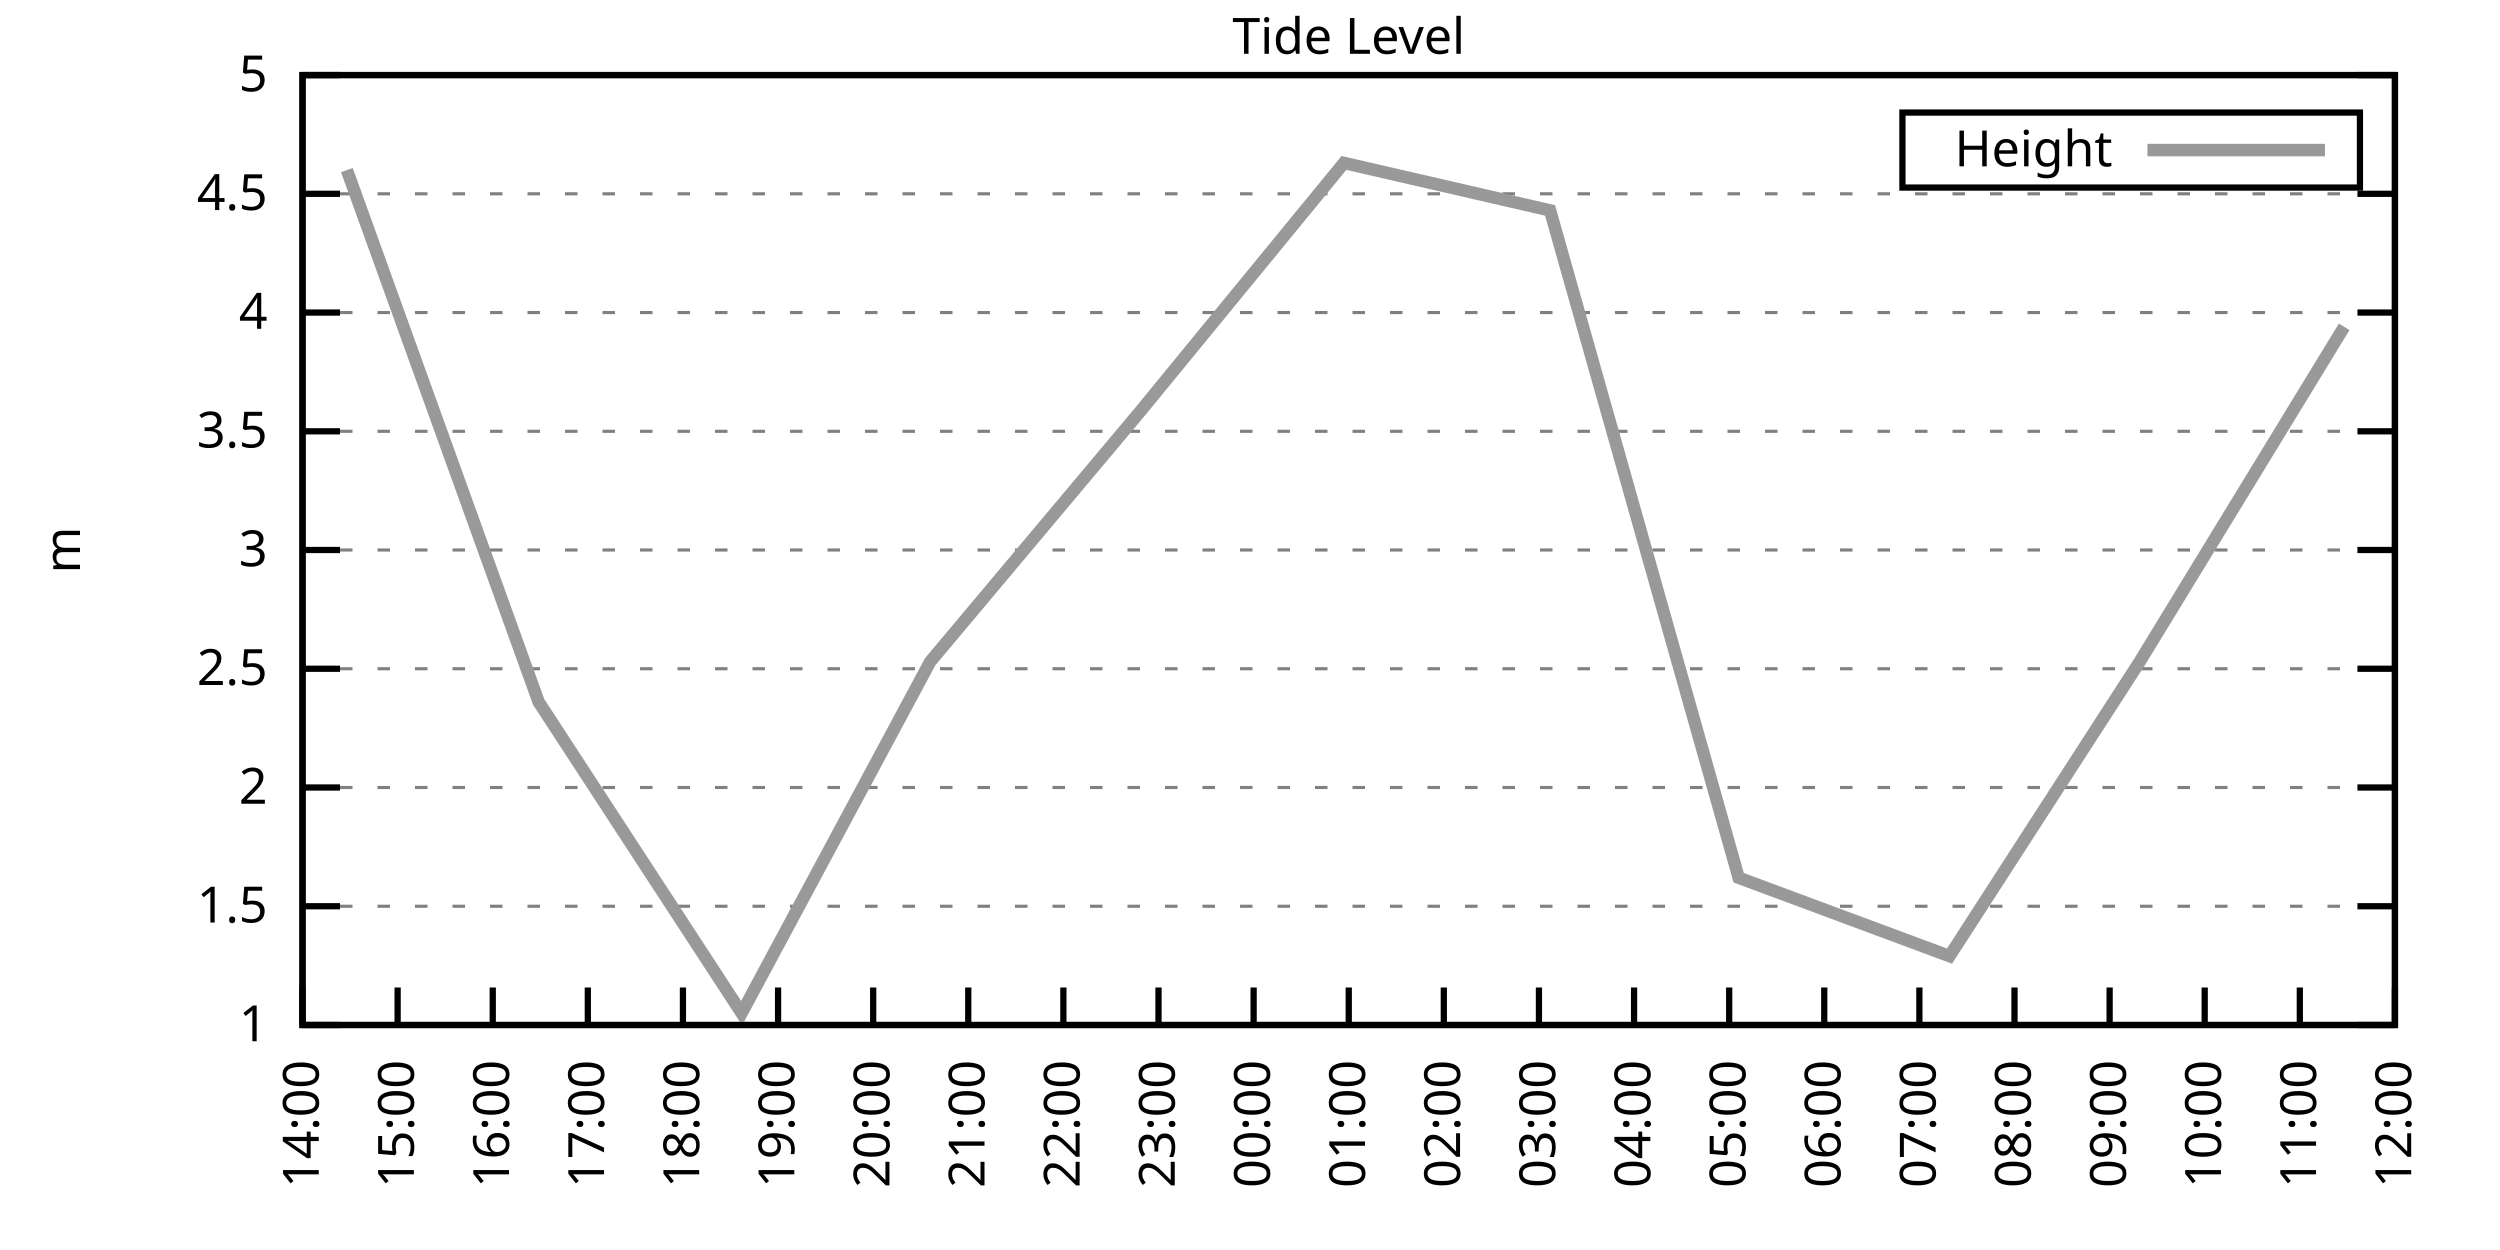
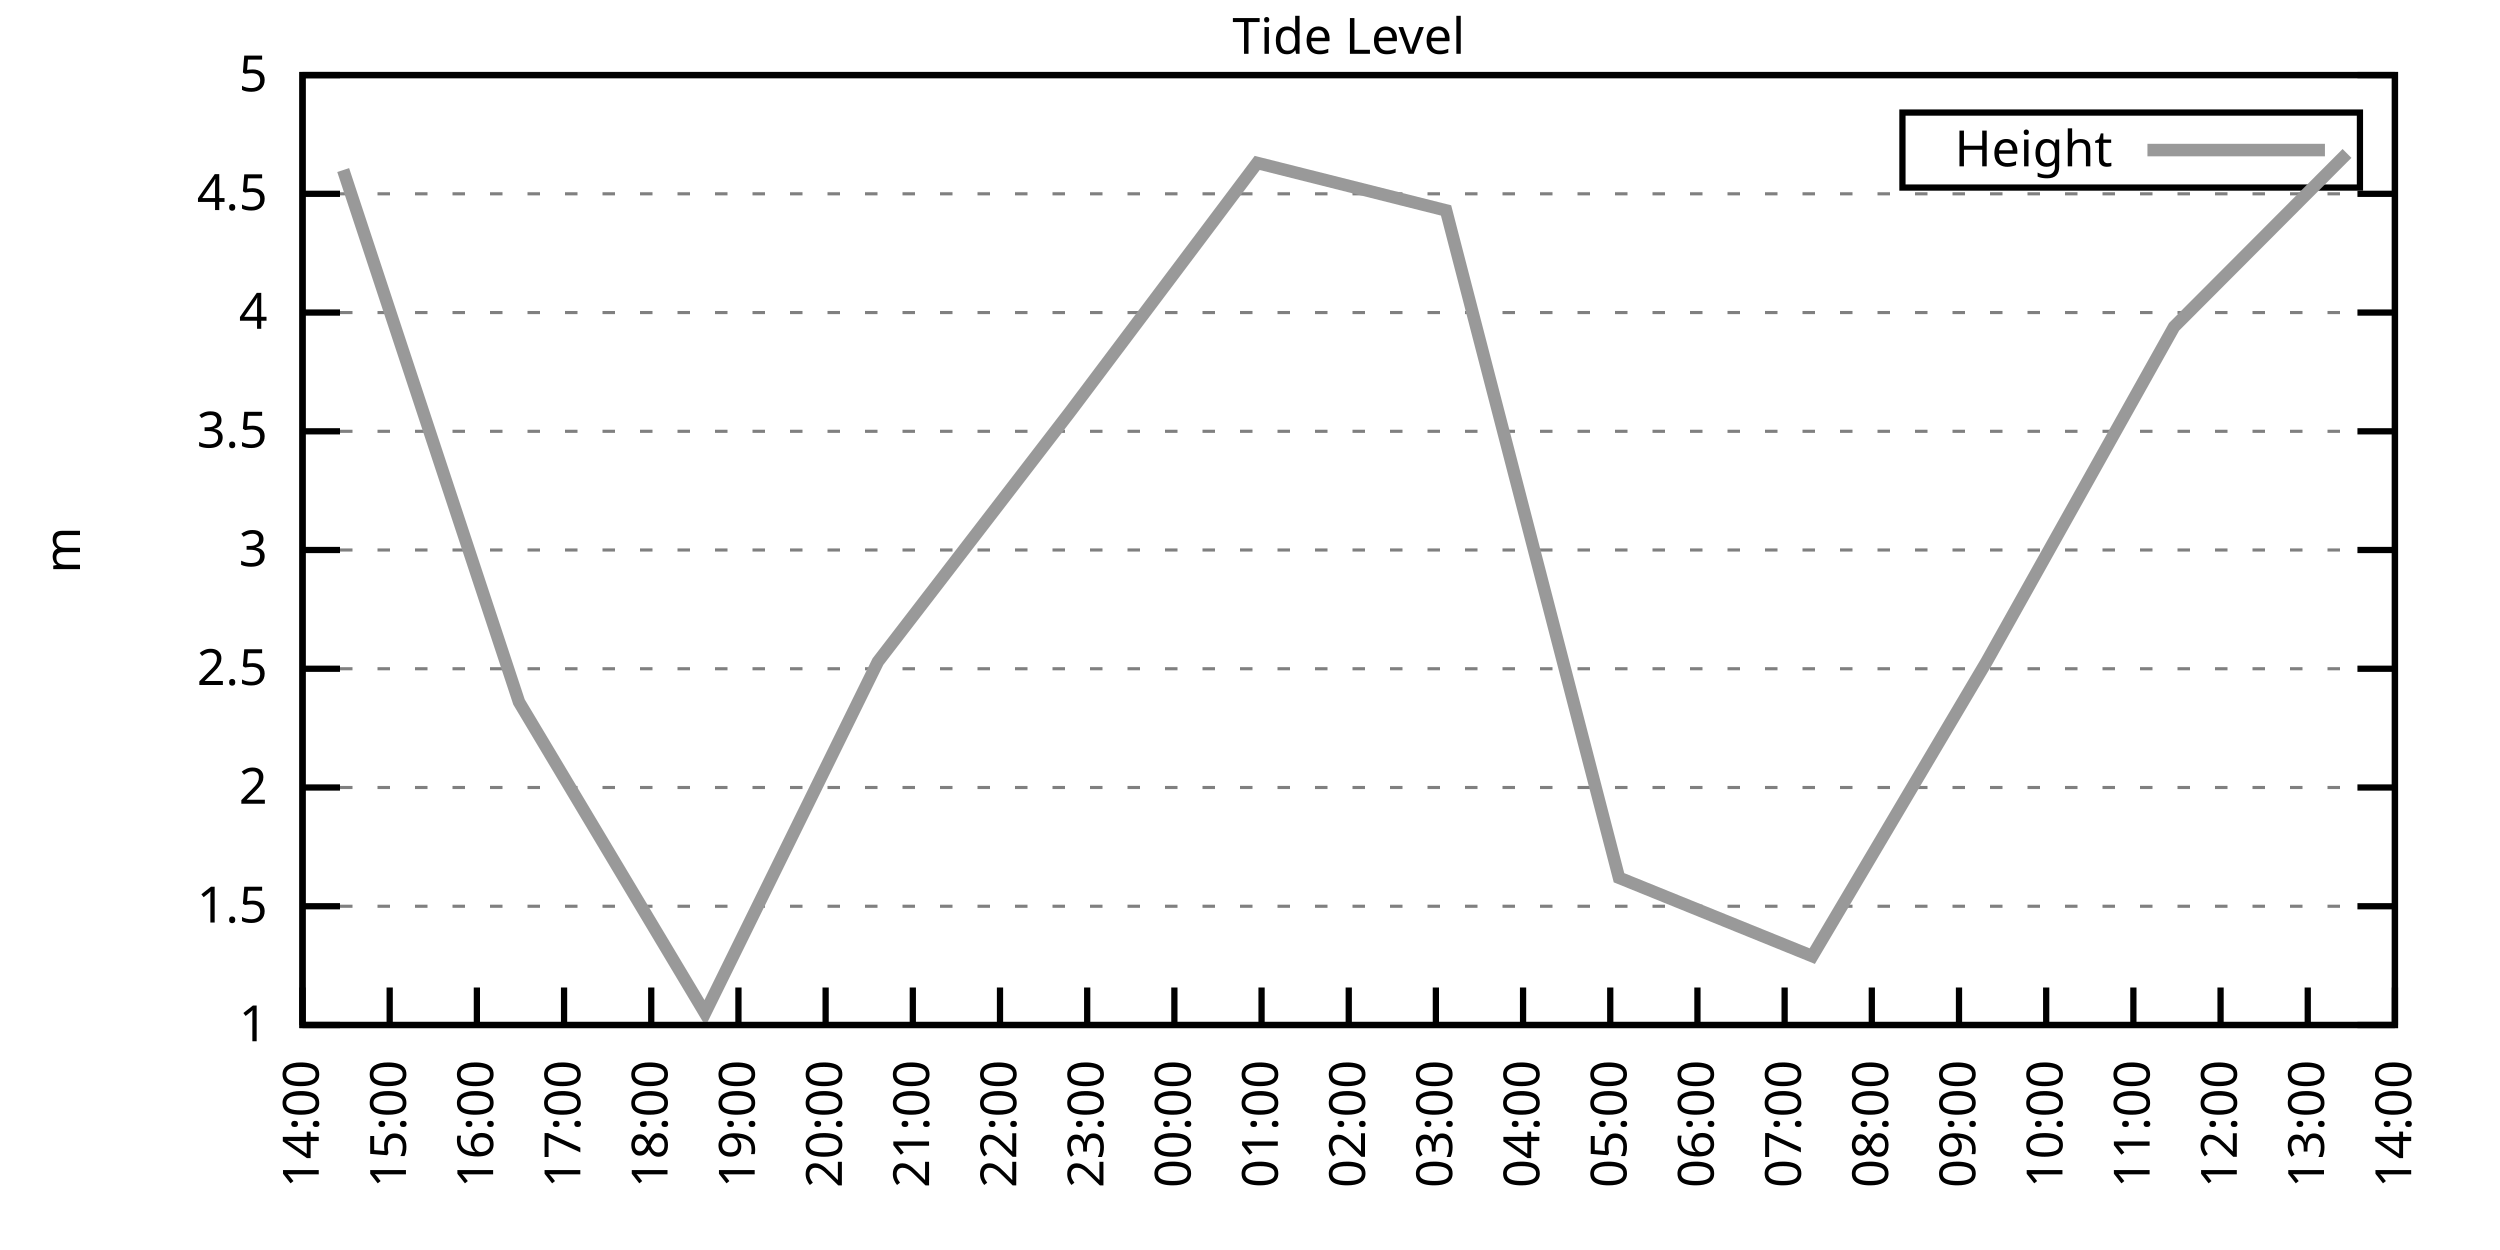
<svg xmlns="http://www.w3.org/2000/svg" xmlns:xlink="http://www.w3.org/1999/xlink" width="400" height="200" viewBox="0 0 400 200">
  <g id="gnuplot_canvas">
    <rect x="0" y="0" width="400" height="200" fill="none" />
    <defs>
      <circle id="gpDot" r="0.5" stroke-width="0.5" stroke="currentColor" />
      <path id="gpPt0" stroke-width="0.333" stroke="currentColor" d="M-1,0 h2 M0,-1 v2" />
      <path id="gpPt1" stroke-width="0.333" stroke="currentColor" d="M-1,-1 L1,1 M1,-1 L-1,1" />
      <path id="gpPt2" stroke-width="0.333" stroke="currentColor" d="M-1,0 L1,0 M0,-1 L0,1 M-1,-1 L1,1 M-1,1 L1,-1" />
      <rect id="gpPt3" stroke-width="0.333" stroke="currentColor" x="-1" y="-1" width="2" height="2" />
      <rect id="gpPt4" stroke-width="0.333" stroke="currentColor" fill="currentColor" x="-1" y="-1" width="2" height="2" />
      <circle id="gpPt5" stroke-width="0.333" stroke="currentColor" cx="0" cy="0" r="1" />
      <use xlink:href="#gpPt5" id="gpPt6" fill="currentColor" stroke="none" />
      <path id="gpPt7" stroke-width="0.333" stroke="currentColor" d="M0,-1.33 L-1.33,0.67 L1.33,0.67 z" />
      <use xlink:href="#gpPt7" id="gpPt8" fill="currentColor" stroke="none" />
      <use xlink:href="#gpPt7" id="gpPt9" stroke="currentColor" transform="rotate(180)" />
      <use xlink:href="#gpPt9" id="gpPt10" fill="currentColor" stroke="none" />
      <use xlink:href="#gpPt3" id="gpPt11" stroke="currentColor" transform="rotate(45)" />
      <use xlink:href="#gpPt11" id="gpPt12" fill="currentColor" stroke="none" />
      <path id="gpPt13" stroke-width="0.333" stroke="currentColor" d="M0,1.330 L1.265,0.411 L0.782,-1.067 L-0.782,-1.076 L-1.265,0.411 z" />
      <use xlink:href="#gpPt13" id="gpPt14" fill="currentColor" stroke="none" />
      <filter id="textbox" filterUnits="objectBoundingBox" x="0" y="0" height="1" width="1">
        <feFlood flood-color="white" flood-opacity="1" result="bgnd" />
        <feComposite in="SourceGraphic" in2="bgnd" operator="atop" />
      </filter>
      <filter id="greybox" filterUnits="objectBoundingBox" x="0" y="0" height="1" width="1">
        <feFlood flood-color="lightgrey" flood-opacity="1" result="grey" />
        <feComposite in="SourceGraphic" in2="grey" operator="atop" />
      </filter>
    </defs>
    <g fill="none" color="white" stroke="currentColor" stroke-width="1.00" stroke-linecap="butt" stroke-linejoin="miter">
</g>
    <g fill="none" color="black" stroke="currentColor" stroke-width="1.00" stroke-linecap="butt" stroke-linejoin="miter">
      <g stroke="none" shape-rendering="crispEdges">
        <polygon fill="rgb(255, 255, 255)" points="48.40,164.00 383.18,164.00 383.18,12.02 48.40,12.02 " />
      </g>
    </g>
    <g fill="none" color="black" stroke="currentColor" stroke-width="1.00" stroke-linecap="butt" stroke-linejoin="miter">
</g>
    <g fill="none" color="black" stroke="black" stroke-width="0.50" stroke-linecap="butt" stroke-linejoin="miter">
</g>
    <g fill="none" color="gray" stroke="currentColor" stroke-width="0.50" stroke-linecap="butt" stroke-linejoin="miter">
      <path stroke="gray" stroke-dasharray="2,4" class="gridline" d="M48.40,164.00 L383.19,164.00  " />
    </g>
    <g fill="none" color="gray" stroke="gray" stroke-width="1.00" stroke-linecap="butt" stroke-linejoin="miter">
</g>
    <g fill="none" color="black" stroke="currentColor" stroke-width="1.00" stroke-linecap="butt" stroke-linejoin="miter">
      <path stroke="black" d="M48.40,164.00 L54.40,164.00 M383.19,164.00 L377.19,164.00  " />
      <g transform="translate(42.80,166.60)" stroke="none" fill="black" font-family="Sans" font-size="8.00" text-anchor="end">
        <text>
          <tspan font-family="Sans"> 1</tspan>
        </text>
      </g>
    </g>
    <g fill="none" color="black" stroke="currentColor" stroke-width="1.00" stroke-linecap="butt" stroke-linejoin="miter">
</g>
    <g fill="none" color="black" stroke="black" stroke-width="0.50" stroke-linecap="butt" stroke-linejoin="miter">
</g>
    <g fill="none" color="gray" stroke="currentColor" stroke-width="0.50" stroke-linecap="butt" stroke-linejoin="miter">
      <path stroke="gray" stroke-dasharray="2,4" class="gridline" d="M48.40,145.00 L383.19,145.00  " />
    </g>
    <g fill="none" color="gray" stroke="gray" stroke-width="1.00" stroke-linecap="butt" stroke-linejoin="miter">
</g>
    <g fill="none" color="black" stroke="currentColor" stroke-width="1.00" stroke-linecap="butt" stroke-linejoin="miter">
      <path stroke="black" d="M48.40,145.00 L54.40,145.00 M383.19,145.00 L377.19,145.00  " />
      <g transform="translate(42.80,147.60)" stroke="none" fill="black" font-family="Sans" font-size="8.00" text-anchor="end">
        <text>
          <tspan font-family="Sans"> 1.5</tspan>
        </text>
      </g>
    </g>
    <g fill="none" color="black" stroke="currentColor" stroke-width="1.00" stroke-linecap="butt" stroke-linejoin="miter">
</g>
    <g fill="none" color="black" stroke="black" stroke-width="0.50" stroke-linecap="butt" stroke-linejoin="miter">
</g>
    <g fill="none" color="gray" stroke="currentColor" stroke-width="0.50" stroke-linecap="butt" stroke-linejoin="miter">
      <path stroke="gray" stroke-dasharray="2,4" class="gridline" d="M48.40,126.00 L383.19,126.00  " />
    </g>
    <g fill="none" color="gray" stroke="gray" stroke-width="1.00" stroke-linecap="butt" stroke-linejoin="miter">
</g>
    <g fill="none" color="black" stroke="currentColor" stroke-width="1.00" stroke-linecap="butt" stroke-linejoin="miter">
      <path stroke="black" d="M48.40,126.00 L54.40,126.00 M383.19,126.00 L377.19,126.00  " />
      <g transform="translate(42.80,128.60)" stroke="none" fill="black" font-family="Sans" font-size="8.00" text-anchor="end">
        <text>
          <tspan font-family="Sans"> 2</tspan>
        </text>
      </g>
    </g>
    <g fill="none" color="black" stroke="currentColor" stroke-width="1.00" stroke-linecap="butt" stroke-linejoin="miter">
</g>
    <g fill="none" color="black" stroke="black" stroke-width="0.50" stroke-linecap="butt" stroke-linejoin="miter">
</g>
    <g fill="none" color="gray" stroke="currentColor" stroke-width="0.50" stroke-linecap="butt" stroke-linejoin="miter">
      <path stroke="gray" stroke-dasharray="2,4" class="gridline" d="M48.40,107.00 L383.19,107.00  " />
    </g>
    <g fill="none" color="gray" stroke="gray" stroke-width="1.00" stroke-linecap="butt" stroke-linejoin="miter">
</g>
    <g fill="none" color="black" stroke="currentColor" stroke-width="1.00" stroke-linecap="butt" stroke-linejoin="miter">
      <path stroke="black" d="M48.40,107.00 L54.40,107.00 M383.19,107.00 L377.19,107.00  " />
      <g transform="translate(42.80,109.60)" stroke="none" fill="black" font-family="Sans" font-size="8.00" text-anchor="end">
        <text>
          <tspan font-family="Sans"> 2.5</tspan>
        </text>
      </g>
    </g>
    <g fill="none" color="black" stroke="currentColor" stroke-width="1.00" stroke-linecap="butt" stroke-linejoin="miter">
</g>
    <g fill="none" color="black" stroke="black" stroke-width="0.50" stroke-linecap="butt" stroke-linejoin="miter">
</g>
    <g fill="none" color="gray" stroke="currentColor" stroke-width="0.50" stroke-linecap="butt" stroke-linejoin="miter">
      <path stroke="gray" stroke-dasharray="2,4" class="gridline" d="M48.40,88.00 L383.19,88.00  " />
    </g>
    <g fill="none" color="gray" stroke="gray" stroke-width="1.00" stroke-linecap="butt" stroke-linejoin="miter">
</g>
    <g fill="none" color="black" stroke="currentColor" stroke-width="1.00" stroke-linecap="butt" stroke-linejoin="miter">
      <path stroke="black" d="M48.40,88.00 L54.40,88.00 M383.19,88.00 L377.19,88.00  " />
      <g transform="translate(42.80,90.60)" stroke="none" fill="black" font-family="Sans" font-size="8.00" text-anchor="end">
        <text>
          <tspan font-family="Sans"> 3</tspan>
        </text>
      </g>
    </g>
    <g fill="none" color="black" stroke="currentColor" stroke-width="1.00" stroke-linecap="butt" stroke-linejoin="miter">
</g>
    <g fill="none" color="black" stroke="black" stroke-width="0.50" stroke-linecap="butt" stroke-linejoin="miter">
</g>
    <g fill="none" color="gray" stroke="currentColor" stroke-width="0.50" stroke-linecap="butt" stroke-linejoin="miter">
      <path stroke="gray" stroke-dasharray="2,4" class="gridline" d="M48.40,69.01 L383.19,69.01  " />
    </g>
    <g fill="none" color="gray" stroke="gray" stroke-width="1.00" stroke-linecap="butt" stroke-linejoin="miter">
</g>
    <g fill="none" color="black" stroke="currentColor" stroke-width="1.00" stroke-linecap="butt" stroke-linejoin="miter">
      <path stroke="black" d="M48.40,69.01 L54.40,69.01 M383.19,69.01 L377.19,69.01  " />
      <g transform="translate(42.80,71.61)" stroke="none" fill="black" font-family="Sans" font-size="8.00" text-anchor="end">
        <text>
          <tspan font-family="Sans"> 3.5</tspan>
        </text>
      </g>
    </g>
    <g fill="none" color="black" stroke="currentColor" stroke-width="1.00" stroke-linecap="butt" stroke-linejoin="miter">
</g>
    <g fill="none" color="black" stroke="black" stroke-width="0.50" stroke-linecap="butt" stroke-linejoin="miter">
</g>
    <g fill="none" color="gray" stroke="currentColor" stroke-width="0.50" stroke-linecap="butt" stroke-linejoin="miter">
      <path stroke="gray" stroke-dasharray="2,4" class="gridline" d="M48.40,50.01 L383.19,50.01  " />
    </g>
    <g fill="none" color="gray" stroke="gray" stroke-width="1.00" stroke-linecap="butt" stroke-linejoin="miter">
</g>
    <g fill="none" color="black" stroke="currentColor" stroke-width="1.00" stroke-linecap="butt" stroke-linejoin="miter">
      <path stroke="black" d="M48.40,50.01 L54.40,50.01 M383.19,50.01 L377.19,50.01  " />
      <g transform="translate(42.80,52.61)" stroke="none" fill="black" font-family="Sans" font-size="8.00" text-anchor="end">
        <text>
          <tspan font-family="Sans"> 4</tspan>
        </text>
      </g>
    </g>
    <g fill="none" color="black" stroke="currentColor" stroke-width="1.00" stroke-linecap="butt" stroke-linejoin="miter">
</g>
    <g fill="none" color="black" stroke="black" stroke-width="0.50" stroke-linecap="butt" stroke-linejoin="miter">
</g>
    <g fill="none" color="gray" stroke="currentColor" stroke-width="0.50" stroke-linecap="butt" stroke-linejoin="miter">
      <path stroke="gray" stroke-dasharray="2,4" class="gridline" d="M48.40,31.01 L383.19,31.01  " />
    </g>
    <g fill="none" color="gray" stroke="gray" stroke-width="1.00" stroke-linecap="butt" stroke-linejoin="miter">
</g>
    <g fill="none" color="black" stroke="currentColor" stroke-width="1.00" stroke-linecap="butt" stroke-linejoin="miter">
      <path stroke="black" d="M48.40,31.01 L54.40,31.01 M383.19,31.01 L377.19,31.01  " />
      <g transform="translate(42.80,33.61)" stroke="none" fill="black" font-family="Sans" font-size="8.00" text-anchor="end">
        <text>
          <tspan font-family="Sans"> 4.5</tspan>
        </text>
      </g>
    </g>
    <g fill="none" color="black" stroke="currentColor" stroke-width="1.00" stroke-linecap="butt" stroke-linejoin="miter">
</g>
    <g fill="none" color="black" stroke="black" stroke-width="0.50" stroke-linecap="butt" stroke-linejoin="miter">
</g>
    <g fill="none" color="gray" stroke="currentColor" stroke-width="0.50" stroke-linecap="butt" stroke-linejoin="miter">
      <path stroke="gray" stroke-dasharray="2,4" class="gridline" d="M48.40,12.01 L383.19,12.01  " />
    </g>
    <g fill="none" color="gray" stroke="gray" stroke-width="1.00" stroke-linecap="butt" stroke-linejoin="miter">
</g>
    <g fill="none" color="black" stroke="currentColor" stroke-width="1.00" stroke-linecap="butt" stroke-linejoin="miter">
      <path stroke="black" d="M48.40,12.01 L54.40,12.01 M383.19,12.01 L377.19,12.01  " />
      <g transform="translate(42.80,14.61)" stroke="none" fill="black" font-family="Sans" font-size="8.00" text-anchor="end">
        <text>
          <tspan font-family="Sans"> 5</tspan>
        </text>
      </g>
    </g>
    <g fill="none" color="black" stroke="currentColor" stroke-width="1.00" stroke-linecap="butt" stroke-linejoin="miter">
      <path stroke="black" d="M48.40,164.00 L48.40,158.00  " />
      <g transform="translate(51.00,169.60) rotate(270.00)" stroke="none" fill="black" font-family="Sans" font-size="8.00" text-anchor="end">
        <text>
          <tspan font-family="Sans">14:00</tspan>
        </text>
      </g>
    </g>
    <g fill="none" color="black" stroke="currentColor" stroke-width="1.00" stroke-linecap="butt" stroke-linejoin="miter">
-       <path stroke="black" d="M63.62,164.00 L63.62,158.00  " />
-       <g transform="translate(66.22,169.60) rotate(270.00)" stroke="none" fill="black" font-family="Sans" font-size="8.00" text-anchor="end">
+       <path stroke="black" d="M62.35,164.00 L62.35,158.00  " />
+       <g transform="translate(64.95,169.60) rotate(270.00)" stroke="none" fill="black" font-family="Sans" font-size="8.00" text-anchor="end">
        <text>
          <tspan font-family="Sans">15:00</tspan>
        </text>
      </g>
    </g>
    <g fill="none" color="black" stroke="currentColor" stroke-width="1.00" stroke-linecap="butt" stroke-linejoin="miter">
-       <path stroke="black" d="M78.84,164.00 L78.84,158.00  " />
-       <g transform="translate(81.44,169.60) rotate(270.00)" stroke="none" fill="black" font-family="Sans" font-size="8.00" text-anchor="end">
+       <path stroke="black" d="M76.30,164.00 L76.30,158.00  " />
+       <g transform="translate(78.90,169.60) rotate(270.00)" stroke="none" fill="black" font-family="Sans" font-size="8.00" text-anchor="end">
        <text>
          <tspan font-family="Sans">16:00</tspan>
        </text>
      </g>
    </g>
    <g fill="none" color="black" stroke="currentColor" stroke-width="1.00" stroke-linecap="butt" stroke-linejoin="miter">
-       <path stroke="black" d="M94.05,164.00 L94.05,158.00  " />
-       <g transform="translate(96.65,169.60) rotate(270.00)" stroke="none" fill="black" font-family="Sans" font-size="8.00" text-anchor="end">
+       <path stroke="black" d="M90.25,164.00 L90.25,158.00  " />
+       <g transform="translate(92.85,169.60) rotate(270.00)" stroke="none" fill="black" font-family="Sans" font-size="8.00" text-anchor="end">
        <text>
          <tspan font-family="Sans">17:00</tspan>
        </text>
      </g>
    </g>
    <g fill="none" color="black" stroke="currentColor" stroke-width="1.00" stroke-linecap="butt" stroke-linejoin="miter">
-       <path stroke="black" d="M109.27,164.00 L109.27,158.00  " />
-       <g transform="translate(111.87,169.60) rotate(270.00)" stroke="none" fill="black" font-family="Sans" font-size="8.00" text-anchor="end">
+       <path stroke="black" d="M104.20,164.00 L104.20,158.00  " />
+       <g transform="translate(106.80,169.60) rotate(270.00)" stroke="none" fill="black" font-family="Sans" font-size="8.00" text-anchor="end">
        <text>
          <tspan font-family="Sans">18:00</tspan>
        </text>
      </g>
    </g>
    <g fill="none" color="black" stroke="currentColor" stroke-width="1.00" stroke-linecap="butt" stroke-linejoin="miter">
-       <path stroke="black" d="M124.49,164.00 L124.49,158.00  " />
-       <g transform="translate(127.09,169.60) rotate(270.00)" stroke="none" fill="black" font-family="Sans" font-size="8.00" text-anchor="end">
+       <path stroke="black" d="M118.15,164.00 L118.15,158.00  " />
+       <g transform="translate(120.75,169.60) rotate(270.00)" stroke="none" fill="black" font-family="Sans" font-size="8.00" text-anchor="end">
        <text>
          <tspan font-family="Sans">19:00</tspan>
        </text>
      </g>
    </g>
    <g fill="none" color="black" stroke="currentColor" stroke-width="1.00" stroke-linecap="butt" stroke-linejoin="miter">
-       <path stroke="black" d="M139.71,164.00 L139.71,158.00  " />
-       <g transform="translate(142.31,169.60) rotate(270.00)" stroke="none" fill="black" font-family="Sans" font-size="8.00" text-anchor="end">
+       <path stroke="black" d="M132.10,164.00 L132.10,158.00  " />
+       <g transform="translate(134.70,169.60) rotate(270.00)" stroke="none" fill="black" font-family="Sans" font-size="8.00" text-anchor="end">
        <text>
          <tspan font-family="Sans">20:00</tspan>
        </text>
      </g>
    </g>
    <g fill="none" color="black" stroke="currentColor" stroke-width="1.00" stroke-linecap="butt" stroke-linejoin="miter">
-       <path stroke="black" d="M154.92,164.00 L154.92,158.00  " />
-       <g transform="translate(157.52,169.60) rotate(270.00)" stroke="none" fill="black" font-family="Sans" font-size="8.00" text-anchor="end">
+       <path stroke="black" d="M146.05,164.00 L146.05,158.00  " />
+       <g transform="translate(148.65,169.60) rotate(270.00)" stroke="none" fill="black" font-family="Sans" font-size="8.00" text-anchor="end">
        <text>
          <tspan font-family="Sans">21:00</tspan>
        </text>
      </g>
    </g>
    <g fill="none" color="black" stroke="currentColor" stroke-width="1.00" stroke-linecap="butt" stroke-linejoin="miter">
-       <path stroke="black" d="M170.14,164.00 L170.14,158.00  " />
-       <g transform="translate(172.74,169.60) rotate(270.00)" stroke="none" fill="black" font-family="Sans" font-size="8.00" text-anchor="end">
+       <path stroke="black" d="M160.00,164.00 L160.00,158.00  " />
+       <g transform="translate(162.60,169.60) rotate(270.00)" stroke="none" fill="black" font-family="Sans" font-size="8.00" text-anchor="end">
        <text>
          <tspan font-family="Sans">22:00</tspan>
        </text>
      </g>
    </g>
    <g fill="none" color="black" stroke="currentColor" stroke-width="1.00" stroke-linecap="butt" stroke-linejoin="miter">
-       <path stroke="black" d="M185.36,164.00 L185.36,158.00  " />
-       <g transform="translate(187.96,169.60) rotate(270.00)" stroke="none" fill="black" font-family="Sans" font-size="8.00" text-anchor="end">
+       <path stroke="black" d="M173.95,164.00 L173.95,158.00  " />
+       <g transform="translate(176.55,169.60) rotate(270.00)" stroke="none" fill="black" font-family="Sans" font-size="8.00" text-anchor="end">
        <text>
          <tspan font-family="Sans">23:00</tspan>
        </text>
      </g>
    </g>
    <g fill="none" color="black" stroke="currentColor" stroke-width="1.00" stroke-linecap="butt" stroke-linejoin="miter">
-       <path stroke="black" d="M200.58,164.00 L200.58,158.00  " />
-       <g transform="translate(203.18,169.60) rotate(270.00)" stroke="none" fill="black" font-family="Sans" font-size="8.00" text-anchor="end">
+       <path stroke="black" d="M187.90,164.00 L187.90,158.00  " />
+       <g transform="translate(190.50,169.60) rotate(270.00)" stroke="none" fill="black" font-family="Sans" font-size="8.00" text-anchor="end">
        <text>
          <tspan font-family="Sans">00:00</tspan>
+         </text>
+       </g>
+     </g>
+     <g fill="none" color="black" stroke="currentColor" stroke-width="1.00" stroke-linecap="butt" stroke-linejoin="miter">
+       <path stroke="black" d="M201.85,164.00 L201.85,158.00  " />
+       <g transform="translate(204.45,169.60) rotate(270.00)" stroke="none" fill="black" font-family="Sans" font-size="8.00" text-anchor="end">
+         <text>
+           <tspan font-family="Sans">01:00</tspan>
        </text>
      </g>
    </g>
    <g fill="none" color="black" stroke="currentColor" stroke-width="1.00" stroke-linecap="butt" stroke-linejoin="miter">
      <path stroke="black" d="M215.80,164.00 L215.80,158.00  " />
      <g transform="translate(218.40,169.60) rotate(270.00)" stroke="none" fill="black" font-family="Sans" font-size="8.00" text-anchor="end">
        <text>
-           <tspan font-family="Sans">01:00</tspan>
-         </text>
-       </g>
-     </g>
-     <g fill="none" color="black" stroke="currentColor" stroke-width="1.00" stroke-linecap="butt" stroke-linejoin="miter">
-       <path stroke="black" d="M231.01,164.00 L231.01,158.00  " />
-       <g transform="translate(233.61,169.60) rotate(270.00)" stroke="none" fill="black" font-family="Sans" font-size="8.00" text-anchor="end">
-         <text>
          <tspan font-family="Sans">02:00</tspan>
        </text>
      </g>
    </g>
    <g fill="none" color="black" stroke="currentColor" stroke-width="1.00" stroke-linecap="butt" stroke-linejoin="miter">
-       <path stroke="black" d="M246.23,164.00 L246.23,158.00  " />
-       <g transform="translate(248.83,169.60) rotate(270.00)" stroke="none" fill="black" font-family="Sans" font-size="8.00" text-anchor="end">
+       <path stroke="black" d="M229.74,164.00 L229.74,158.00  " />
+       <g transform="translate(232.34,169.60) rotate(270.00)" stroke="none" fill="black" font-family="Sans" font-size="8.00" text-anchor="end">
        <text>
          <tspan font-family="Sans">03:00</tspan>
        </text>
      </g>
    </g>
    <g fill="none" color="black" stroke="currentColor" stroke-width="1.00" stroke-linecap="butt" stroke-linejoin="miter">
-       <path stroke="black" d="M261.45,164.00 L261.45,158.00  " />
-       <g transform="translate(264.05,169.60) rotate(270.00)" stroke="none" fill="black" font-family="Sans" font-size="8.00" text-anchor="end">
+       <path stroke="black" d="M243.69,164.00 L243.69,158.00  " />
+       <g transform="translate(246.29,169.60) rotate(270.00)" stroke="none" fill="black" font-family="Sans" font-size="8.00" text-anchor="end">
        <text>
          <tspan font-family="Sans">04:00</tspan>
        </text>
      </g>
    </g>
    <g fill="none" color="black" stroke="currentColor" stroke-width="1.00" stroke-linecap="butt" stroke-linejoin="miter">
-       <path stroke="black" d="M276.67,164.00 L276.67,158.00  " />
-       <g transform="translate(279.27,169.60) rotate(270.00)" stroke="none" fill="black" font-family="Sans" font-size="8.00" text-anchor="end">
+       <path stroke="black" d="M257.64,164.00 L257.64,158.00  " />
+       <g transform="translate(260.24,169.60) rotate(270.00)" stroke="none" fill="black" font-family="Sans" font-size="8.00" text-anchor="end">
        <text>
          <tspan font-family="Sans">05:00</tspan>
        </text>
      </g>
    </g>
    <g fill="none" color="black" stroke="currentColor" stroke-width="1.00" stroke-linecap="butt" stroke-linejoin="miter">
-       <path stroke="black" d="M291.88,164.00 L291.88,158.00  " />
-       <g transform="translate(294.48,169.60) rotate(270.00)" stroke="none" fill="black" font-family="Sans" font-size="8.00" text-anchor="end">
+       <path stroke="black" d="M271.59,164.00 L271.59,158.00  " />
+       <g transform="translate(274.19,169.60) rotate(270.00)" stroke="none" fill="black" font-family="Sans" font-size="8.00" text-anchor="end">
        <text>
          <tspan font-family="Sans">06:00</tspan>
        </text>
      </g>
    </g>
    <g fill="none" color="black" stroke="currentColor" stroke-width="1.00" stroke-linecap="butt" stroke-linejoin="miter">
-       <path stroke="black" d="M307.10,164.00 L307.10,158.00  " />
-       <g transform="translate(309.70,169.60) rotate(270.00)" stroke="none" fill="black" font-family="Sans" font-size="8.00" text-anchor="end">
+       <path stroke="black" d="M285.54,164.00 L285.54,158.00  " />
+       <g transform="translate(288.14,169.60) rotate(270.00)" stroke="none" fill="black" font-family="Sans" font-size="8.00" text-anchor="end">
        <text>
          <tspan font-family="Sans">07:00</tspan>
        </text>
      </g>
    </g>
    <g fill="none" color="black" stroke="currentColor" stroke-width="1.00" stroke-linecap="butt" stroke-linejoin="miter">
-       <path stroke="black" d="M322.32,164.00 L322.32,158.00  " />
-       <g transform="translate(324.92,169.60) rotate(270.00)" stroke="none" fill="black" font-family="Sans" font-size="8.00" text-anchor="end">
+       <path stroke="black" d="M299.49,164.00 L299.49,158.00  " />
+       <g transform="translate(302.09,169.60) rotate(270.00)" stroke="none" fill="black" font-family="Sans" font-size="8.00" text-anchor="end">
        <text>
          <tspan font-family="Sans">08:00</tspan>
        </text>
      </g>
    </g>
    <g fill="none" color="black" stroke="currentColor" stroke-width="1.00" stroke-linecap="butt" stroke-linejoin="miter">
-       <path stroke="black" d="M337.54,164.00 L337.54,158.00  " />
-       <g transform="translate(340.14,169.60) rotate(270.00)" stroke="none" fill="black" font-family="Sans" font-size="8.00" text-anchor="end">
+       <path stroke="black" d="M313.44,164.00 L313.44,158.00  " />
+       <g transform="translate(316.04,169.60) rotate(270.00)" stroke="none" fill="black" font-family="Sans" font-size="8.00" text-anchor="end">
        <text>
          <tspan font-family="Sans">09:00</tspan>
        </text>
      </g>
    </g>
    <g fill="none" color="black" stroke="currentColor" stroke-width="1.00" stroke-linecap="butt" stroke-linejoin="miter">
-       <path stroke="black" d="M352.75,164.00 L352.75,158.00  " />
-       <g transform="translate(355.35,169.60) rotate(270.00)" stroke="none" fill="black" font-family="Sans" font-size="8.00" text-anchor="end">
+       <path stroke="black" d="M327.39,164.00 L327.39,158.00  " />
+       <g transform="translate(329.99,169.60) rotate(270.00)" stroke="none" fill="black" font-family="Sans" font-size="8.00" text-anchor="end">
        <text>
          <tspan font-family="Sans">10:00</tspan>
        </text>
      </g>
    </g>
    <g fill="none" color="black" stroke="currentColor" stroke-width="1.00" stroke-linecap="butt" stroke-linejoin="miter">
-       <path stroke="black" d="M367.97,164.00 L367.97,158.00  " />
-       <g transform="translate(370.57,169.60) rotate(270.00)" stroke="none" fill="black" font-family="Sans" font-size="8.00" text-anchor="end">
+       <path stroke="black" d="M341.34,164.00 L341.34,158.00  " />
+       <g transform="translate(343.94,169.60) rotate(270.00)" stroke="none" fill="black" font-family="Sans" font-size="8.00" text-anchor="end">
        <text>
          <tspan font-family="Sans">11:00</tspan>
+         </text>
+       </g>
+     </g>
+     <g fill="none" color="black" stroke="currentColor" stroke-width="1.00" stroke-linecap="butt" stroke-linejoin="miter">
+       <path stroke="black" d="M355.29,164.00 L355.29,158.00  " />
+       <g transform="translate(357.89,169.60) rotate(270.00)" stroke="none" fill="black" font-family="Sans" font-size="8.00" text-anchor="end">
+         <text>
+           <tspan font-family="Sans">12:00</tspan>
+         </text>
+       </g>
+     </g>
+     <g fill="none" color="black" stroke="currentColor" stroke-width="1.00" stroke-linecap="butt" stroke-linejoin="miter">
+       <path stroke="black" d="M369.24,164.00 L369.24,158.00  " />
+       <g transform="translate(371.84,169.60) rotate(270.00)" stroke="none" fill="black" font-family="Sans" font-size="8.00" text-anchor="end">
+         <text>
+           <tspan font-family="Sans">13:00</tspan>
        </text>
      </g>
    </g>
    <g fill="none" color="black" stroke="currentColor" stroke-width="1.00" stroke-linecap="butt" stroke-linejoin="miter">
      <path stroke="black" d="M383.19,164.00 L383.19,158.00  " />
      <g transform="translate(385.79,169.60) rotate(270.00)" stroke="none" fill="black" font-family="Sans" font-size="8.00" text-anchor="end">
        <text>
-           <tspan font-family="Sans">12:00</tspan>
+           <tspan font-family="Sans">14:00</tspan>
        </text>
      </g>
    </g>
    <g fill="none" color="black" stroke="currentColor" stroke-width="1.00" stroke-linecap="butt" stroke-linejoin="miter">
</g>
    <g fill="none" color="black" stroke="currentColor" stroke-width="1.00" stroke-linecap="butt" stroke-linejoin="miter">
      <path stroke="black" d="M48.40,12.01 L48.40,164.00 L383.19,164.00 L383.19,12.01 L48.40,12.01 Z  " />
    </g>
    <g fill="none" color="black" stroke="currentColor" stroke-width="1.00" stroke-linecap="butt" stroke-linejoin="miter">
</g>
    <g fill="none" color="black" stroke="currentColor" stroke-width="1.00" stroke-linecap="butt" stroke-linejoin="miter">
      <path stroke="black" d="M304.39,30.01 L304.39,18.01 L377.59,18.01 L377.59,30.01 L304.39,30.01 Z  " />
    </g>
    <g id="Tide_level_plot_1">
      <g fill="none" color="white" stroke="black" stroke-width="2.00" stroke-linecap="butt" stroke-linejoin="miter">
</g>
      <g fill="none" color="black" stroke="currentColor" stroke-width="2.00" stroke-linecap="butt" stroke-linejoin="miter">
        <g transform="translate(337.99,26.61)" stroke="none" fill="black" font-family="Sans" font-size="8.00" text-anchor="end">
          <text>
            <tspan font-family="Sans">Height</tspan>
          </text>
        </g>
      </g>
      <g fill="none" color="black" stroke="currentColor" stroke-width="2.00" stroke-linecap="butt" stroke-linejoin="miter">
-         <path stroke="rgb(153, 153, 153)" d="M343.59,24.01 L371.99,24.01 M55.50,27.21 L86.19,112.32 L118.66,162.10 L148.84,105.86 L182.32,65.97 L215.03,26.07   L248.01,33.67 L278.19,140.44 L311.92,152.98 L342.36,105.86 L375.07,52.29  " />
+         <path stroke="rgb(153, 153, 153)" d="M343.59,24.01 L371.99,24.01 M54.91,27.21 L83.04,112.32 L112.80,162.10 L140.47,105.86 L171.16,65.97 L201.15,26.07   L231.37,33.67 L259.04,140.44 L289.96,152.98 L317.86,105.86 L347.85,52.29 L375.52,24.55  " />
      </g>
    </g>
    <g fill="none" color="black" stroke="currentColor" stroke-width="2.00" stroke-linecap="butt" stroke-linejoin="miter">
</g>
    <g fill="none" color="black" stroke="black" stroke-width="1.00" stroke-linecap="butt" stroke-linejoin="miter">
</g>
    <g fill="none" color="black" stroke="currentColor" stroke-width="1.00" stroke-linecap="butt" stroke-linejoin="miter">
      <path stroke="black" d="M48.40,12.01 L48.40,164.00 L383.19,164.00 L383.19,12.01 L48.40,12.01 Z  " />
      <g transform="translate(12.80,88.01) rotate(270.00)" stroke="none" fill="black" font-family="Sans" font-size="8.00" text-anchor="middle">
        <text>
          <tspan font-family="Sans">m</tspan>
        </text>
      </g>
    </g>
    <g fill="none" color="black" stroke="currentColor" stroke-width="1.00" stroke-linecap="butt" stroke-linejoin="miter">
</g>
    <g fill="none" color="black" stroke="currentColor" stroke-width="1.00" stroke-linecap="butt" stroke-linejoin="miter">
      <g transform="translate(215.79,8.61)" stroke="none" fill="black" font-family="Sans" font-size="8.00" text-anchor="middle">
        <text>
          <tspan font-family="Sans">Tide Level</tspan>
        </text>
      </g>
    </g>
    <g fill="none" color="black" stroke="currentColor" stroke-width="1.00" stroke-linecap="butt" stroke-linejoin="miter">
</g>
  </g>
</svg>
